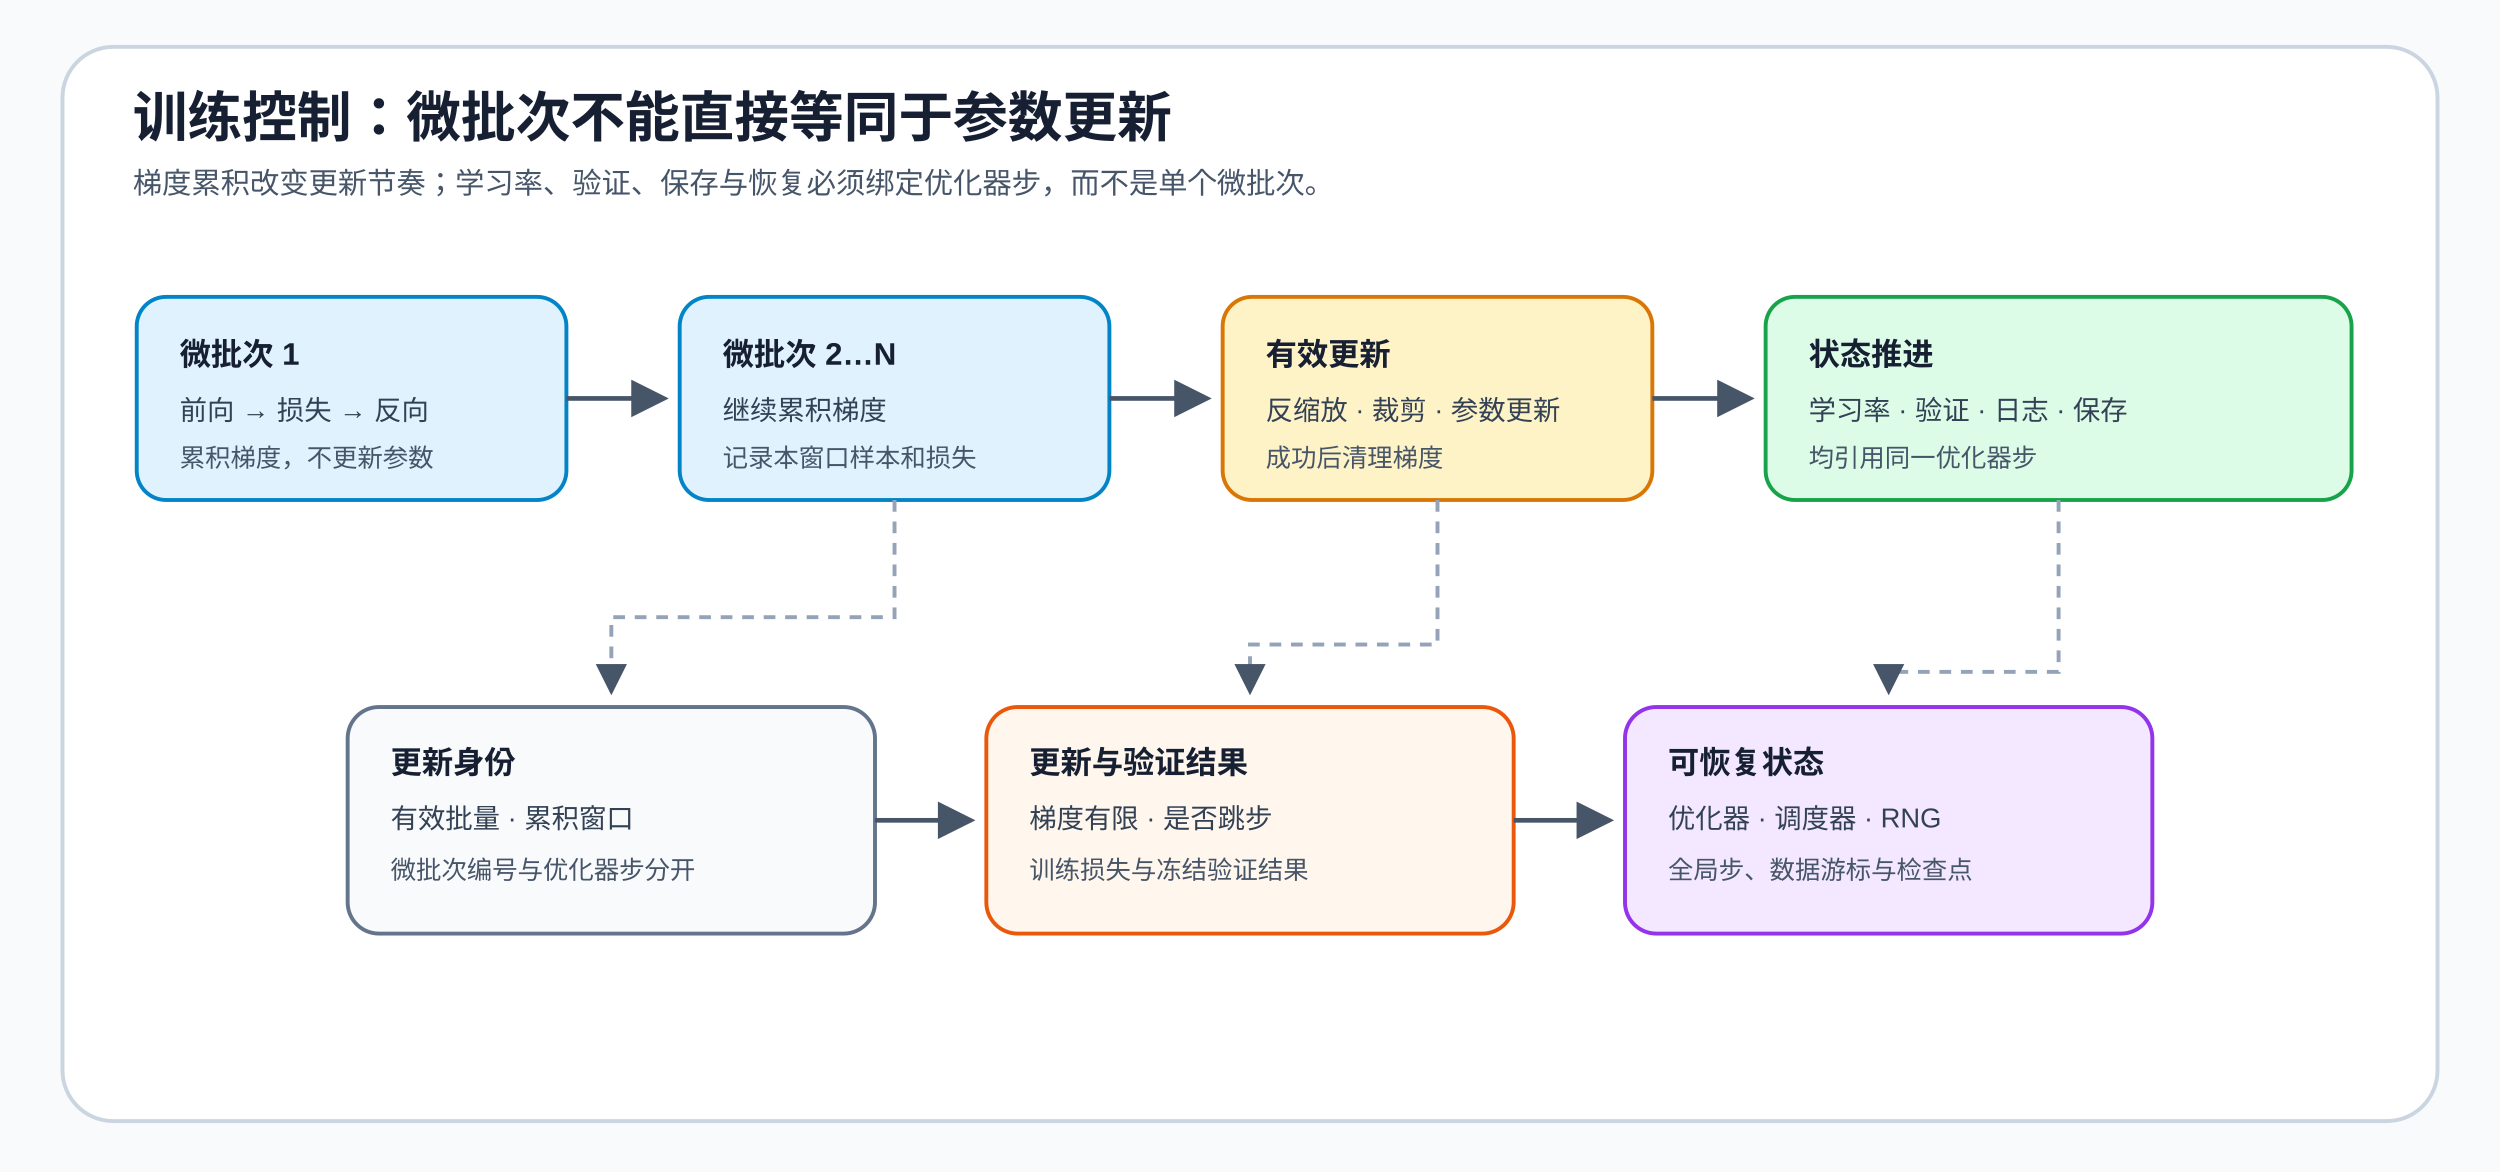
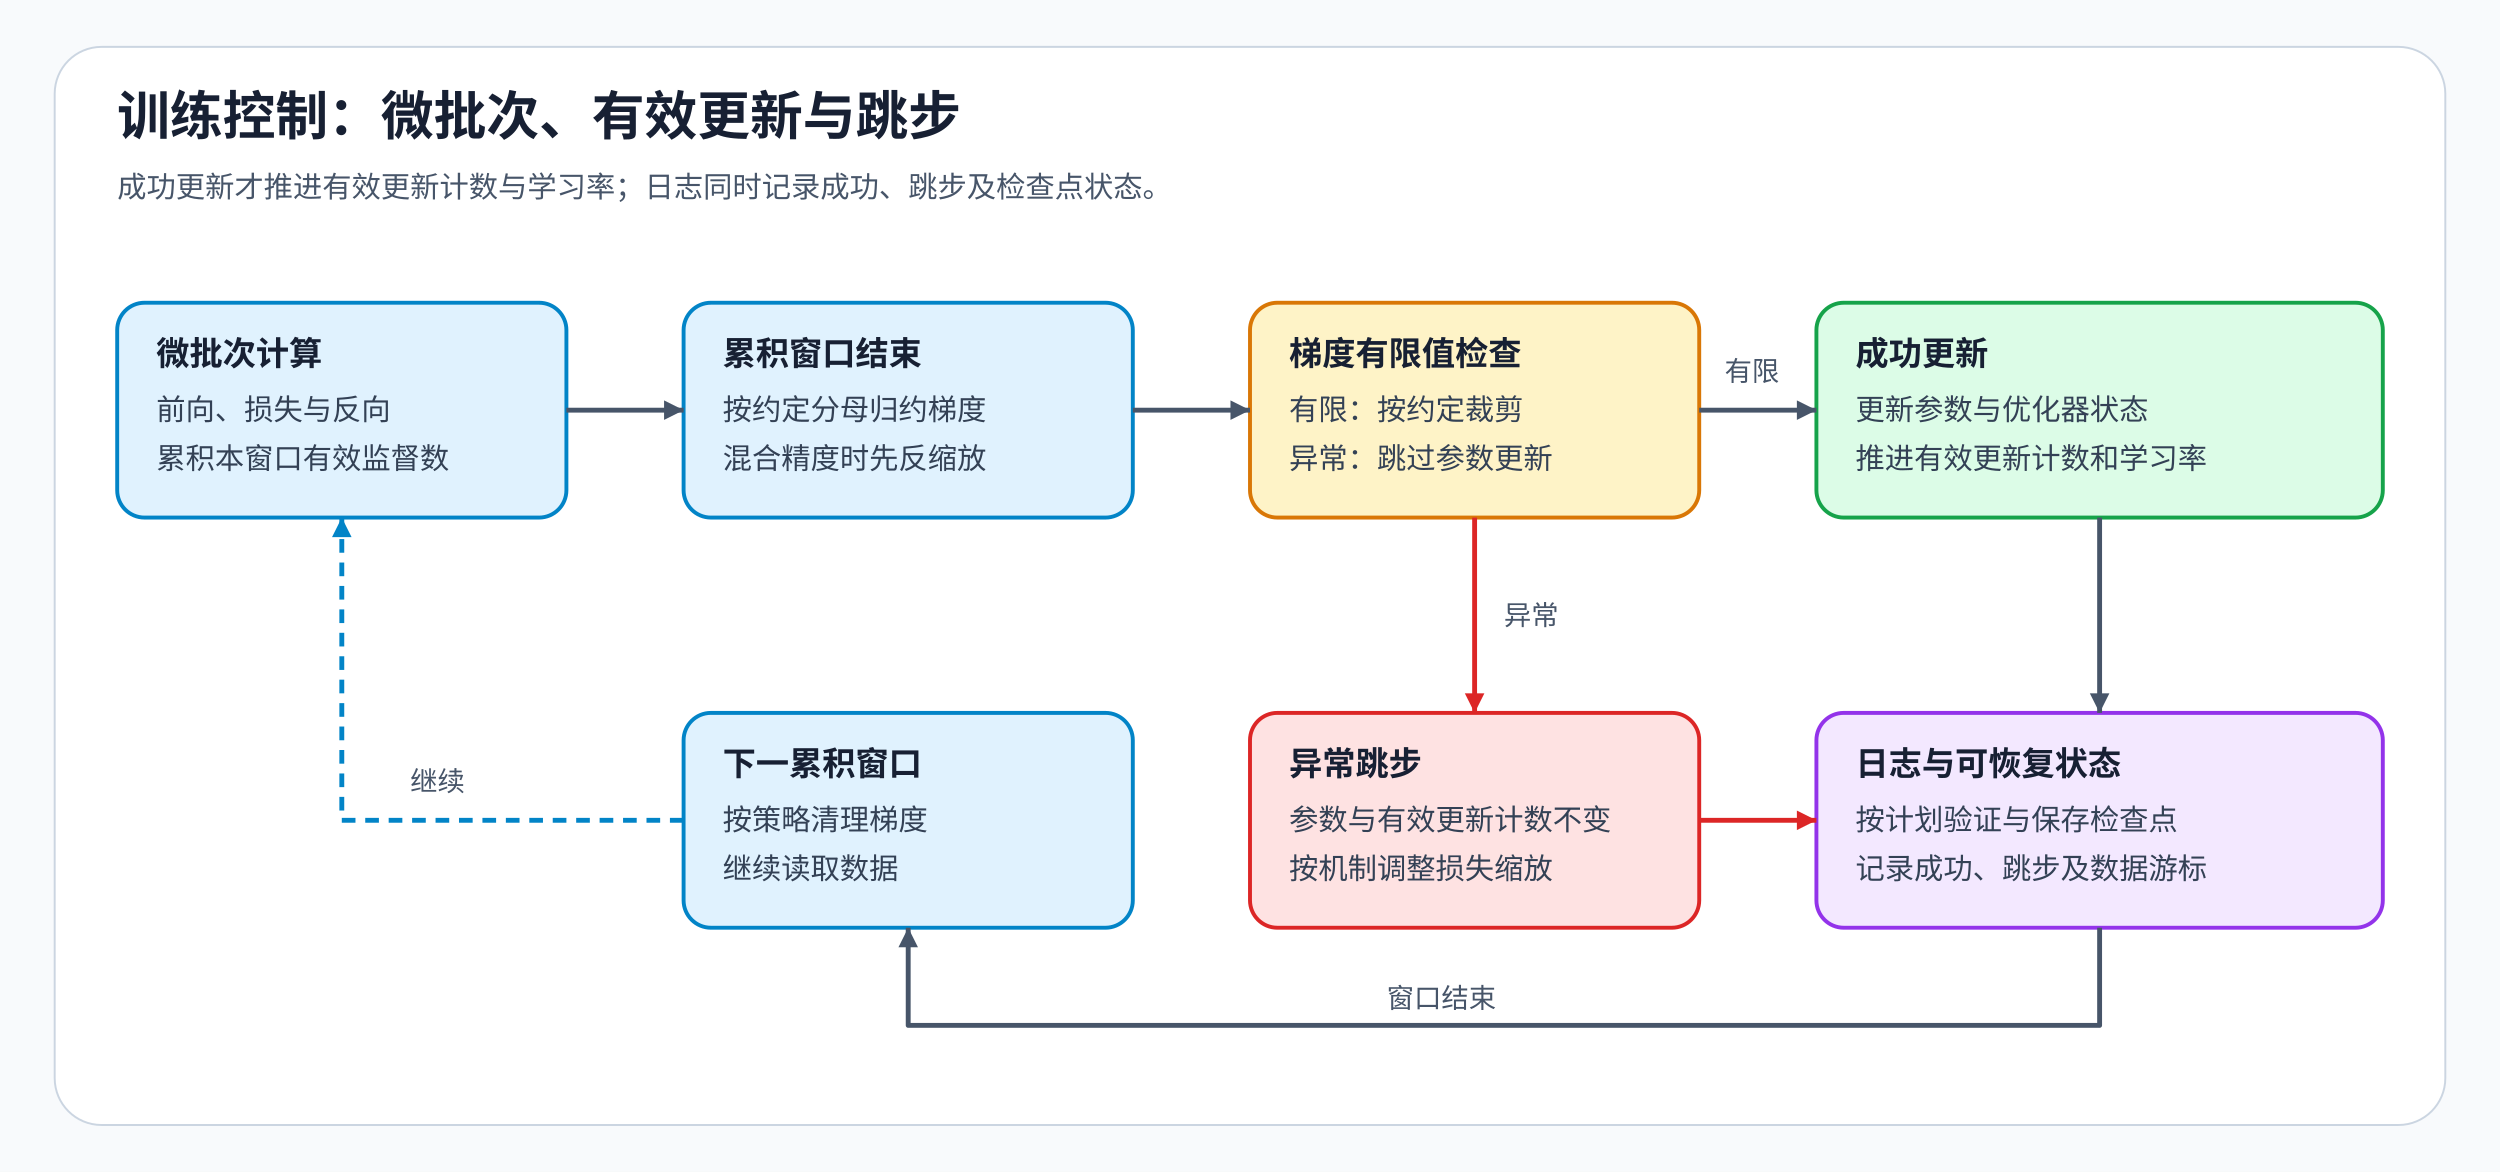
<svg xmlns="http://www.w3.org/2000/svg" width="1280" height="600" viewBox="0 0 1280 600" role="img" aria-labelledby="title desc">
  <defs>
-     <marker id="a" markerWidth="8" markerHeight="8" refX="7" refY="4" orient="auto">
-       <path d="M0 0L8 4L0 8Z" fill="#475569" />
+     <marker id="flow" markerWidth="10" markerHeight="10" refX="10" refY="5" orient="auto" markerUnits="userSpaceOnUse">
+       <path d="M0 0L10 5L0 10Z" fill="#475569" />
    </marker>
-     <style>.t{font:700 28px Arial,sans-serif;fill:#172033}.s{font:15px Arial,sans-serif;fill:#475569}.h{font:700 16px Arial,sans-serif;fill:#172033}.c{font:14px Arial,sans-serif;fill:#334155}.small{font:13px Arial,sans-serif;fill:#475569}.flow{fill:none;stroke:#475569;stroke-width:2.4;marker-end:url(#a)}.bind{fill:none;stroke:#94A3B8;stroke-width:2;stroke-dasharray:6 5;marker-end:url(#a)}</style>
+     <marker id="feedback" markerWidth="10" markerHeight="10" refX="10" refY="5" orient="auto" markerUnits="userSpaceOnUse">
+       <path d="M0 0L10 5L0 10Z" fill="#0284C7" />
+     </marker>
+     <marker id="constraint" markerWidth="10" markerHeight="10" refX="10" refY="5" orient="auto" markerUnits="userSpaceOnUse">
+       <path d="M0 0L10 5L0 10Z" fill="#D97706" />
+     </marker>
+     <marker id="failure" markerWidth="10" markerHeight="10" refX="10" refY="5" orient="auto" markerUnits="userSpaceOnUse">
+       <path d="M0 0L10 5L0 10Z" fill="#DC2626" />
+     </marker>
+     <marker id="gradient" markerWidth="10" markerHeight="10" refX="10" refY="5" orient="auto" markerUnits="userSpaceOnUse">
+       <path d="M0 0L10 5L0 10Z" fill="#9333EA" />
+     </marker>
+     <style>text{font-family:"Noto Sans CJK SC",sans-serif;fill:#334155}.title{font-size:27px;font-weight:700;fill:#172033}.sub{font-size:15px;fill:#475569}.head{font-size:17px;font-weight:700;fill:#172033}.body{font-size:15px}.label{font-size:14px;fill:#475569}</style>
  </defs>
-   <rect width="1280" height="600" fill="#F8FAFC" />
-   <rect x="32" y="24" width="1216" height="550" rx="26" fill="#FFFFFF" stroke="#CBD5E1" stroke-width="2" />
-   <text x="68" y="70" class="t">训练控制：微批次不能直接等同于参数更新</text>
-   <text x="68" y="99" class="s">梯度累积改变更新节奏；学习率、验证、保存与恢复必须绑定优化器步，而不是单个微批次。</text>
-   <rect x="70" y="152" width="220" height="104" rx="15" fill="#E0F2FE" stroke="#0284C7" stroke-width="2" />
-   <text x="92" y="187" class="h">微批次 1</text>
-   <text x="92" y="215" class="c">前向 → 损失 → 反向</text>
-   <text x="92" y="239" class="small">累积梯度，不更新参数</text>
-   <rect x="348" y="152" width="220" height="104" rx="15" fill="#E0F2FE" stroke="#0284C7" stroke-width="2" />
-   <text x="370" y="187" class="h">微批次 2…N</text>
-   <text x="370" y="215" class="c">继续累积梯度</text>
-   <text x="370" y="239" class="small">记录本窗口样本和损失</text>
-   <rect x="626" y="152" width="220" height="104" rx="15" fill="#FEF3C7" stroke="#D97706" stroke-width="2" />
-   <text x="648" y="187" class="h">有效更新</text>
-   <text x="648" y="215" class="c">反缩放 · 裁剪 · 参数更新</text>
-   <text x="648" y="239" class="small">成功后清理梯度</text>
-   <rect x="904" y="152" width="300" height="104" rx="15" fill="#DCFCE7" stroke="#16A34A" stroke-width="2" />
-   <text x="926" y="187" class="h">状态推进</text>
-   <text x="926" y="215" class="c">学习率 · 验证 · 日志 · 保存</text>
-   <text x="926" y="239" class="small">均引用同一优化器步</text>
-   <path d="M290 204H340" class="flow" />
-   <path d="M568 204H618" class="flow" />
-   <path d="M846 204H896" class="flow" />
-   <rect x="178" y="362" width="270" height="116" rx="16" fill="#F8FAFC" stroke="#64748B" stroke-width="2" />
-   <text x="200" y="396" class="h">更新身份</text>
-   <text x="200" y="424" class="c">有效批量 · 累积窗口</text>
-   <text x="200" y="450" class="small">微批次编号与优化器步分开</text>
-   <rect x="505" y="362" width="270" height="116" rx="16" fill="#FFF7ED" stroke="#EA580C" stroke-width="2" />
-   <text x="527" y="396" class="h">更新与验证结果</text>
-   <text x="527" y="424" class="c">梯度有限 · 是否跳步</text>
-   <text x="527" y="450" class="small">训练损失与冻结验证结果</text>
-   <rect x="832" y="362" width="270" height="116" rx="16" fill="#F3E8FF" stroke="#9333EA" stroke-width="2" />
-   <text x="854" y="396" class="h">可恢复状态</text>
-   <text x="854" y="424" class="c">优化器 · 调度器 · RNG</text>
-   <text x="854" y="450" class="small">全局步、数据游标与检查点</text>
-   <path d="M458 256V316H313V354" class="bind" />
-   <path d="M736 256V330H640V354" class="bind" />
-   <path d="M1054 256V344H967V354" class="bind" />
-   <path d="M448 420H497" class="flow" />
-   <path d="M775 420H824" class="flow" />
+   <rect width="1280" height="600" fill="#F8FAFC" data-layout-role="decoration" />
+   <rect x="28" y="24" width="1224" height="552" rx="24" fill="white" stroke="#CBD5E1" data-layout-role="panel" />
+   <text x="60" y="69" class="title">训练控制：微批次、有效更新与跳步</text>
+   <text x="60" y="101" class="sub">成功更新才推进有效更新计数与学习率；日志同时记录成功、跳步及检查点状态。</text>
+   <rect id="micro" x="60" y="155" width="230" height="110" rx="14" fill="#E0F2FE" stroke="#0284C7" stroke-width="2" />
+   <text x="80" y="187" class="head">微批次计算</text>
+   <text x="80" y="215" class="body">前向、损失与反向</text>
+   <text x="80" y="240" class="body">累积本窗口有效监督数</text>
+   <rect id="window" x="350" y="155" width="230" height="110" rx="14" fill="#E0F2FE" stroke="#0284C7" stroke-width="2" />
+   <text x="370" y="187" class="head">累积窗口结束</text>
+   <text x="370" y="215" class="body">按约定分母归约梯度</text>
+   <text x="370" y="240" class="body">混合精度时先反缩放</text>
+   <rect id="finite" x="640" y="155" width="230" height="110" rx="14" fill="#FEF3C7" stroke="#D97706" stroke-width="2" />
+   <text x="660" y="187" class="head">梯度有限值检查</text>
+   <text x="660" y="215" class="body">有限：按约定裁剪</text>
+   <text x="660" y="240" class="body">异常：跳过参数更新</text>
+   <rect id="update" x="930" y="155" width="290" height="110" rx="14" fill="#DCFCE7" stroke="#16A34A" stroke-width="2" />
+   <text x="950" y="187" class="head">成功更新</text>
+   <text x="950" y="215" class="body">更新参数与优化器状态</text>
+   <text x="950" y="240" class="body">推进有效更新计数和学习率</text>
+   <rect id="skip" x="640" y="365" width="230" height="110" rx="14" fill="#FEE2E2" stroke="#DC2626" stroke-width="2" />
+   <text x="660" y="397" class="head">异常跳步</text>
+   <text x="660" y="425" class="body">参数与有效更新计数不变</text>
+   <text x="660" y="450" class="body">按机制调整损失缩放</text>
+   <rect id="record" x="930" y="365" width="290" height="110" rx="14" fill="#F3E8FF" stroke="#9333EA" stroke-width="2" />
+   <text x="950" y="397" class="head">日志与可恢复状态</text>
+   <text x="950" y="425" class="body">按计划验证与保存检查点</text>
+   <text x="950" y="450" class="body">记录成功、跳步及数据游标</text>
+   <rect id="next" x="350" y="365" width="230" height="110" rx="14" fill="#E0F2FE" stroke="#0284C7" stroke-width="2" />
+   <text x="370" y="397" class="head">下一累积窗口</text>
+   <text x="370" y="425" class="body">按策略清理梯度</text>
+   <text x="370" y="450" class="body">继续读取数据</text>
+   <path data-source="micro" data-target="window" d="M290 210H350" fill="none" stroke="#475569" stroke-width="2.5" stroke-linejoin="round" marker-end="url(#flow)" />
+   <path data-source="window" data-target="finite" d="M580 210H640" fill="none" stroke="#475569" stroke-width="2.5" stroke-linejoin="round" marker-end="url(#flow)" />
+   <path data-source="update" data-target="record" d="M1075 265V365" fill="none" stroke="#475569" stroke-width="2.5" stroke-linejoin="round" marker-end="url(#flow)" />
+   <path data-source="finite" data-target="update" d="M870 210H930" fill="none" stroke="#475569" stroke-width="2.5" stroke-linejoin="round" marker-end="url(#flow)" />
+   <text x="883" y="195" class="label">有限</text>
+   <path data-source="finite" data-target="skip" d="M755 265V365" fill="none" stroke="#DC2626" stroke-width="2.5" stroke-linejoin="round" marker-end="url(#failure)" />
+   <text x="770" y="320" class="label">异常</text>
+   <path data-source="skip" data-target="record" d="M870 420H930" fill="none" stroke="#DC2626" stroke-width="2.5" stroke-linejoin="round" marker-end="url(#failure)" />
+   <path data-source="record" data-target="next" d="M1075 475V525H465V475" fill="none" stroke="#475569" stroke-width="2.5" stroke-linejoin="round" marker-end="url(#flow)" />
+   <text x="710" y="516" class="label">窗口结束</text>
+   <path data-source="next" data-target="micro" d="M350 420H175V265" fill="none" stroke="#0284C7" stroke-width="2.5" stroke-linejoin="round" marker-end="url(#feedback)" stroke-dasharray="7 5" />
+   <text x="210" y="405" class="label">继续</text>
</svg>
